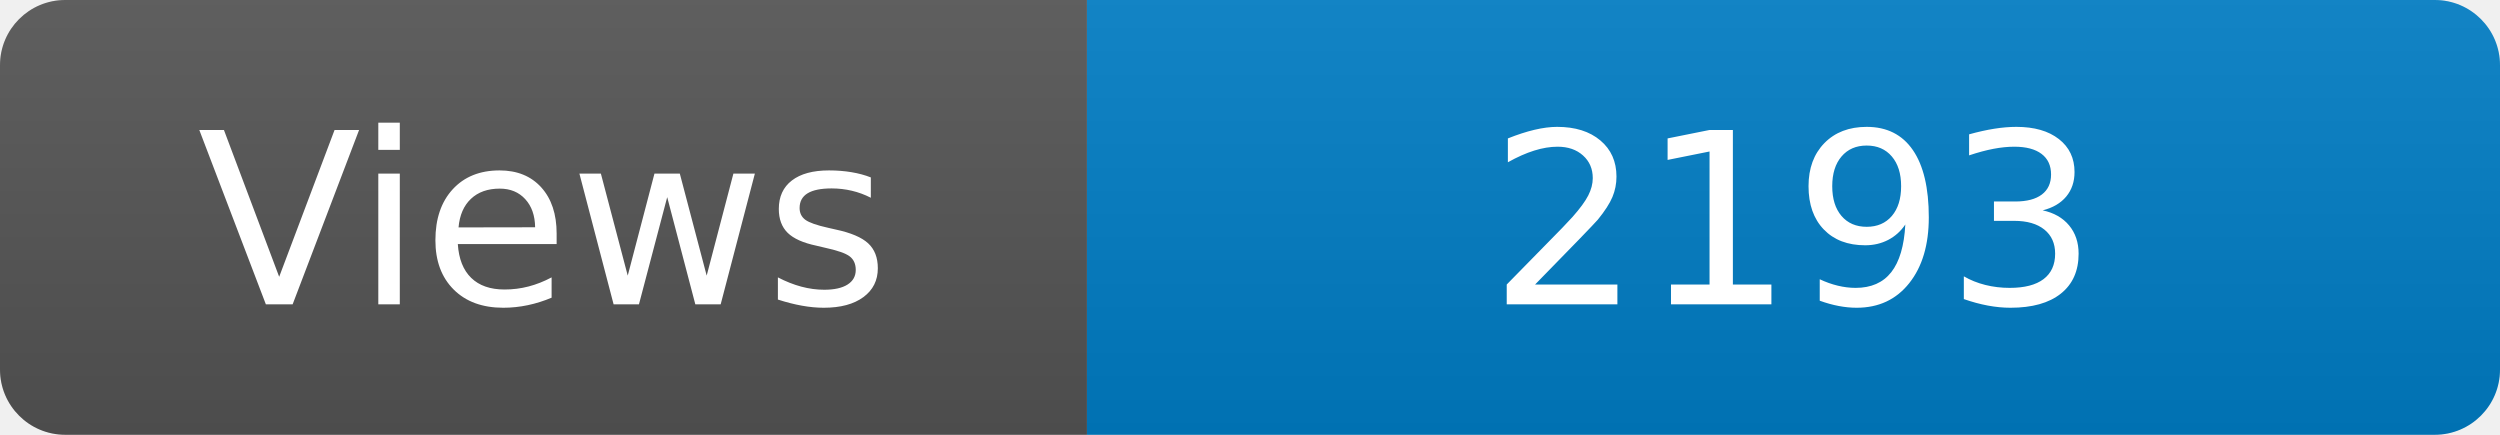
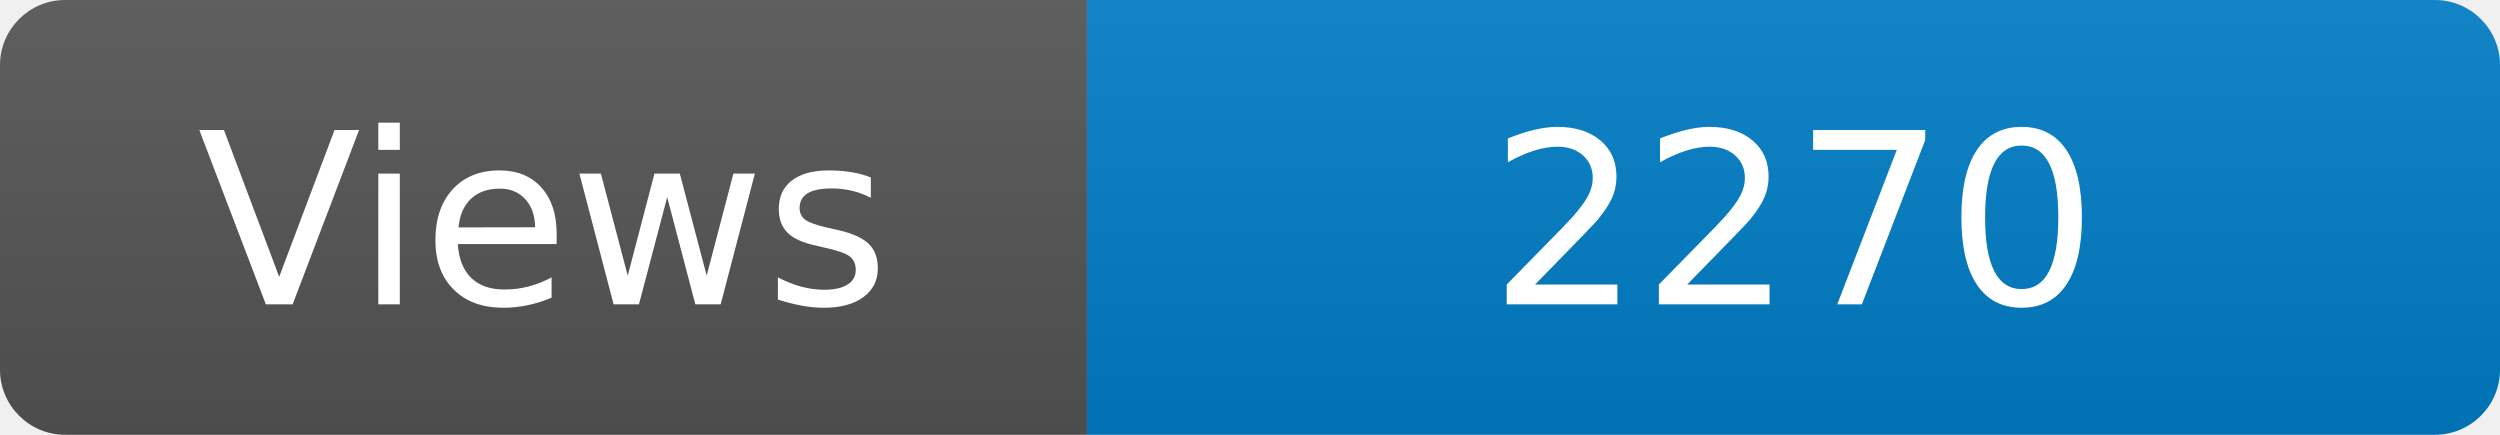
<svg xmlns="http://www.w3.org/2000/svg" width="115" height="20" role="img" aria-label="Maintained?: yes">
  <linearGradient id="s" x2="0" y2="100%">
    <stop offset="0" stop-color="#bbb" stop-opacity=".1" />
    <stop offset="1" stop-opacity=".1" />
  </linearGradient>
  <clipPath id="r">
    <rect width="115" height="20" rx="3" fill="#fff" />
  </clipPath>
  <g clip-path="url(#r)">
    <rect width="50" height="20" fill="#555" />
    <rect x="50" width="160" height="20" fill="#007ec6" />
    <rect width="115" height="20" fill="url(#s)" />
  </g>
  <g fill="#fff" text-anchor="middle" font-family="Verdana,Geneva,DejaVu Sans,sans-serif" font-size="110">
    <text x="250" y="140" transform="scale(.1)" fill="#fff">Views</text>
-     <text x="825" y="140" transform="scale(.1)" fill="#fff">2193</text>
+     <text x="825" y="140" transform="scale(.1)" fill="#fff">2270</text>
  </g>
</svg>
